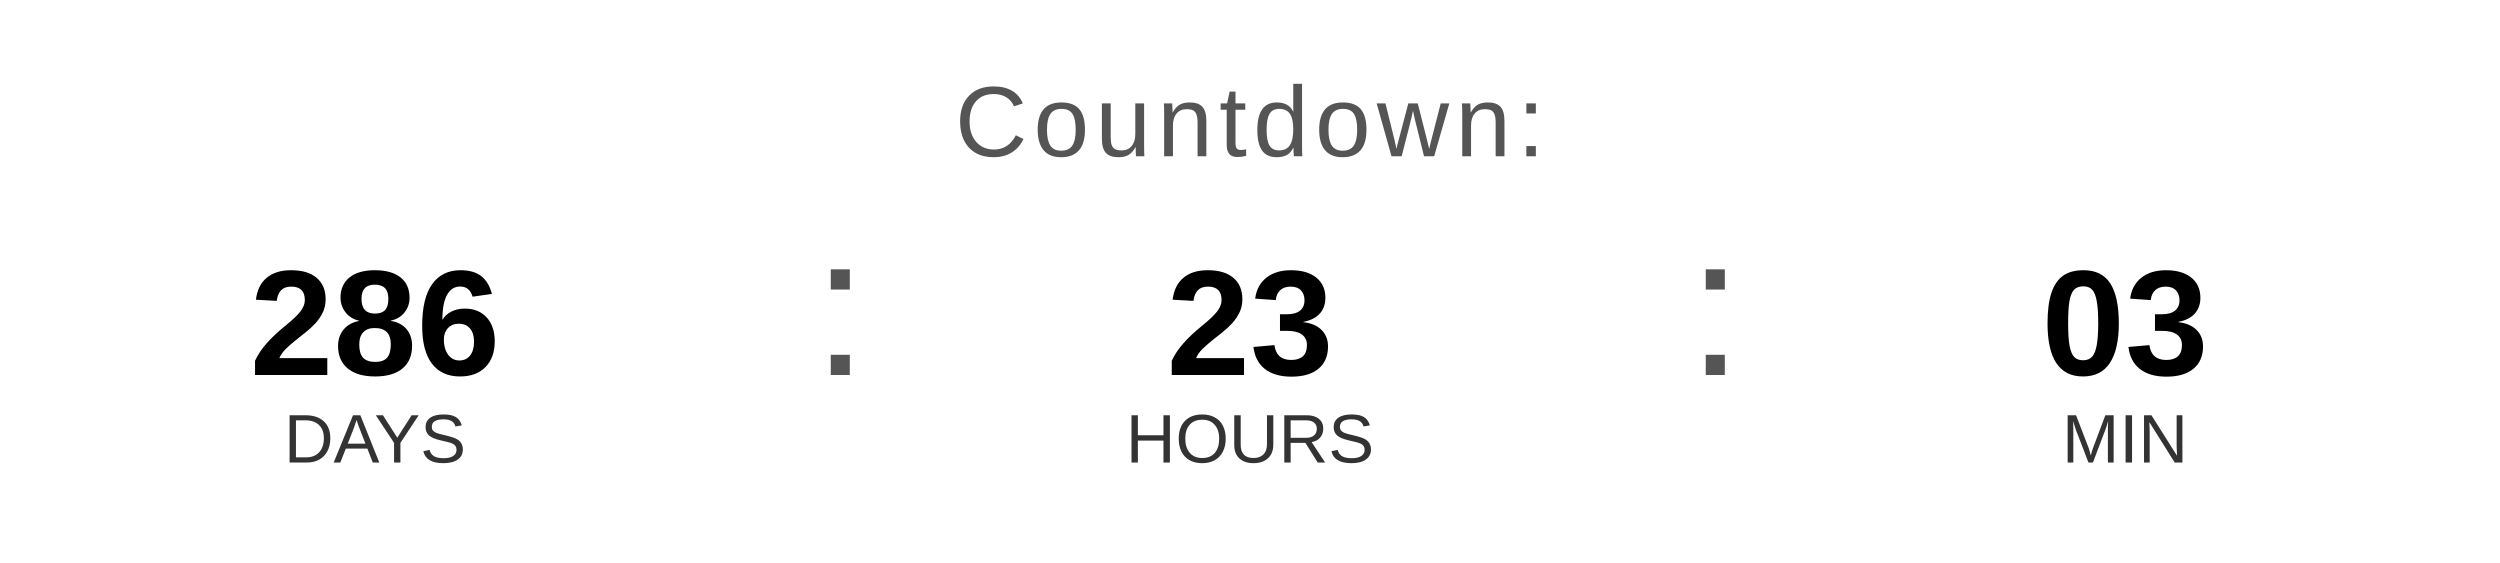
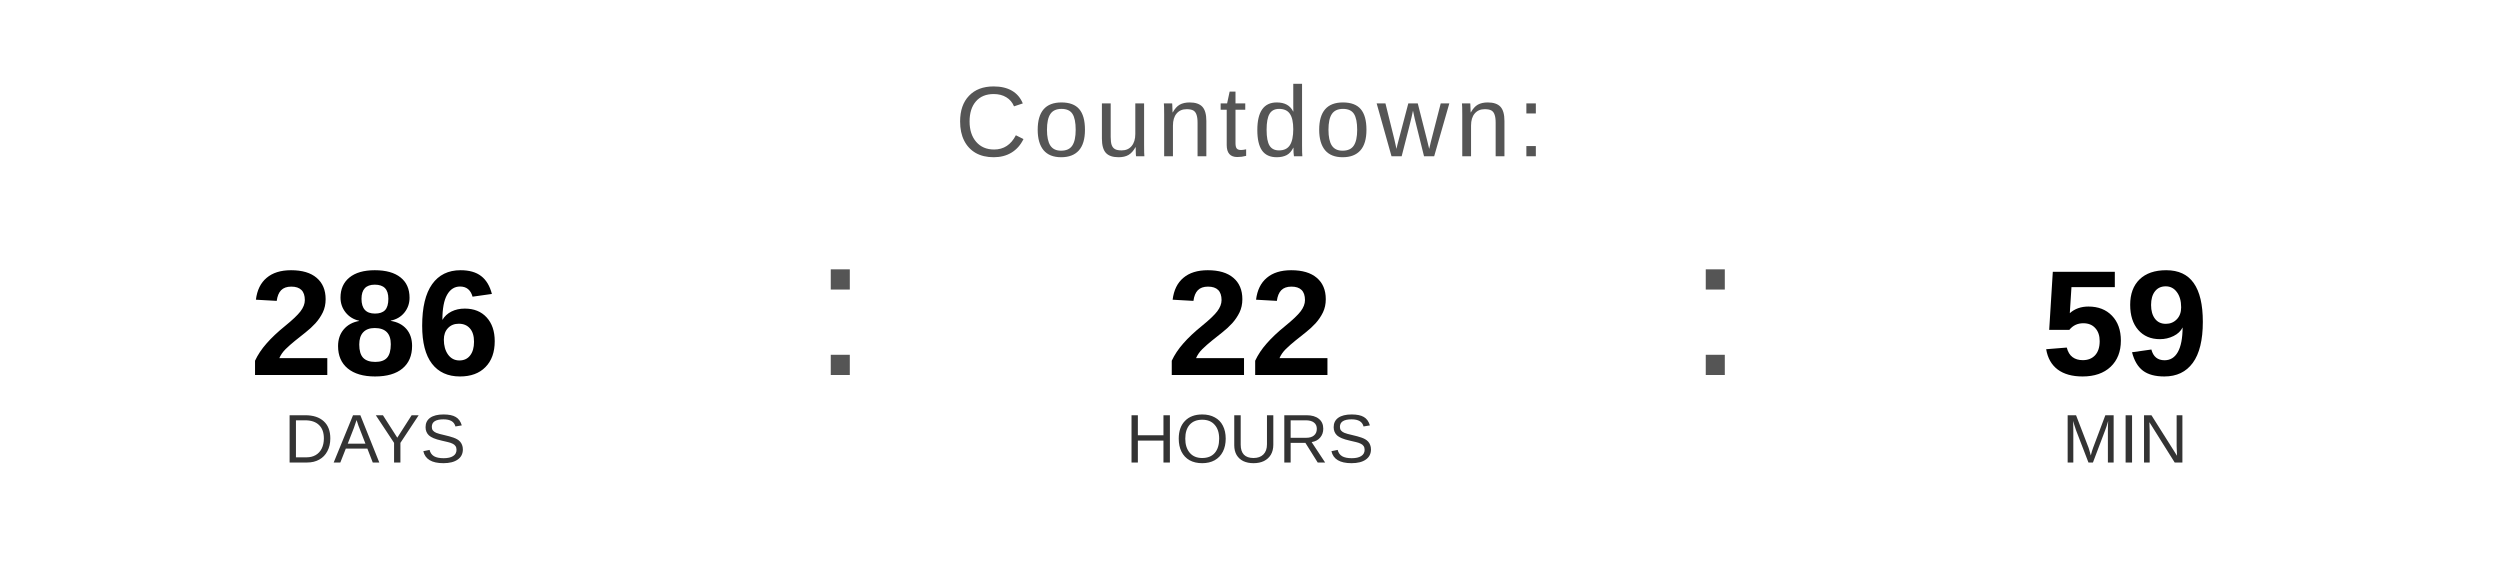
<svg xmlns="http://www.w3.org/2000/svg" width="400" height="90" viewBox="0 0 400 90">
  <text x="200" y="25" font-family="Arial, Helvetica, sans-serif" font-size="16" fill="#555555" text-anchor="middle" letter-spacing="1">
    Countdown:
  </text>
  <text x="60" y="60" font-family="Arial, Helvetica, sans-serif" font-size="24" font-weight="bold" fill="#000000" text-anchor="middle">286</text>
  <text x="60" y="74" font-family="Arial, Helvetica, sans-serif" font-size="11" fill="#333333" text-anchor="middle">DAYS</text>
  <text x="130" y="60" font-family="Arial, sans-serif" font-size="32" fill="#555555">:</text>
-   <text x="200" y="60" font-family="Arial, Helvetica, sans-serif" font-size="24" font-weight="bold" fill="#000000" text-anchor="middle">23</text>
+   <text x="200" y="60" font-family="Arial, Helvetica, sans-serif" font-size="24" font-weight="bold" fill="#000000" text-anchor="middle">22</text>
  <text x="200" y="74" font-family="Arial, Helvetica, sans-serif" font-size="11" fill="#333333" text-anchor="middle">HOURS</text>
  <text x="270" y="60" font-family="Arial, sans-serif" font-size="32" fill="#555555">:</text>
-   <text x="340" y="60" font-family="Arial, Helvetica, sans-serif" font-size="24" font-weight="bold" fill="#000000" text-anchor="middle">03</text>
+   <text x="340" y="60" font-family="Arial, Helvetica, sans-serif" font-size="24" font-weight="bold" fill="#000000" text-anchor="middle">59</text>
  <text x="340" y="74" font-family="Arial, Helvetica, sans-serif" font-size="11" fill="#333333" text-anchor="middle">MIN</text>
</svg>
